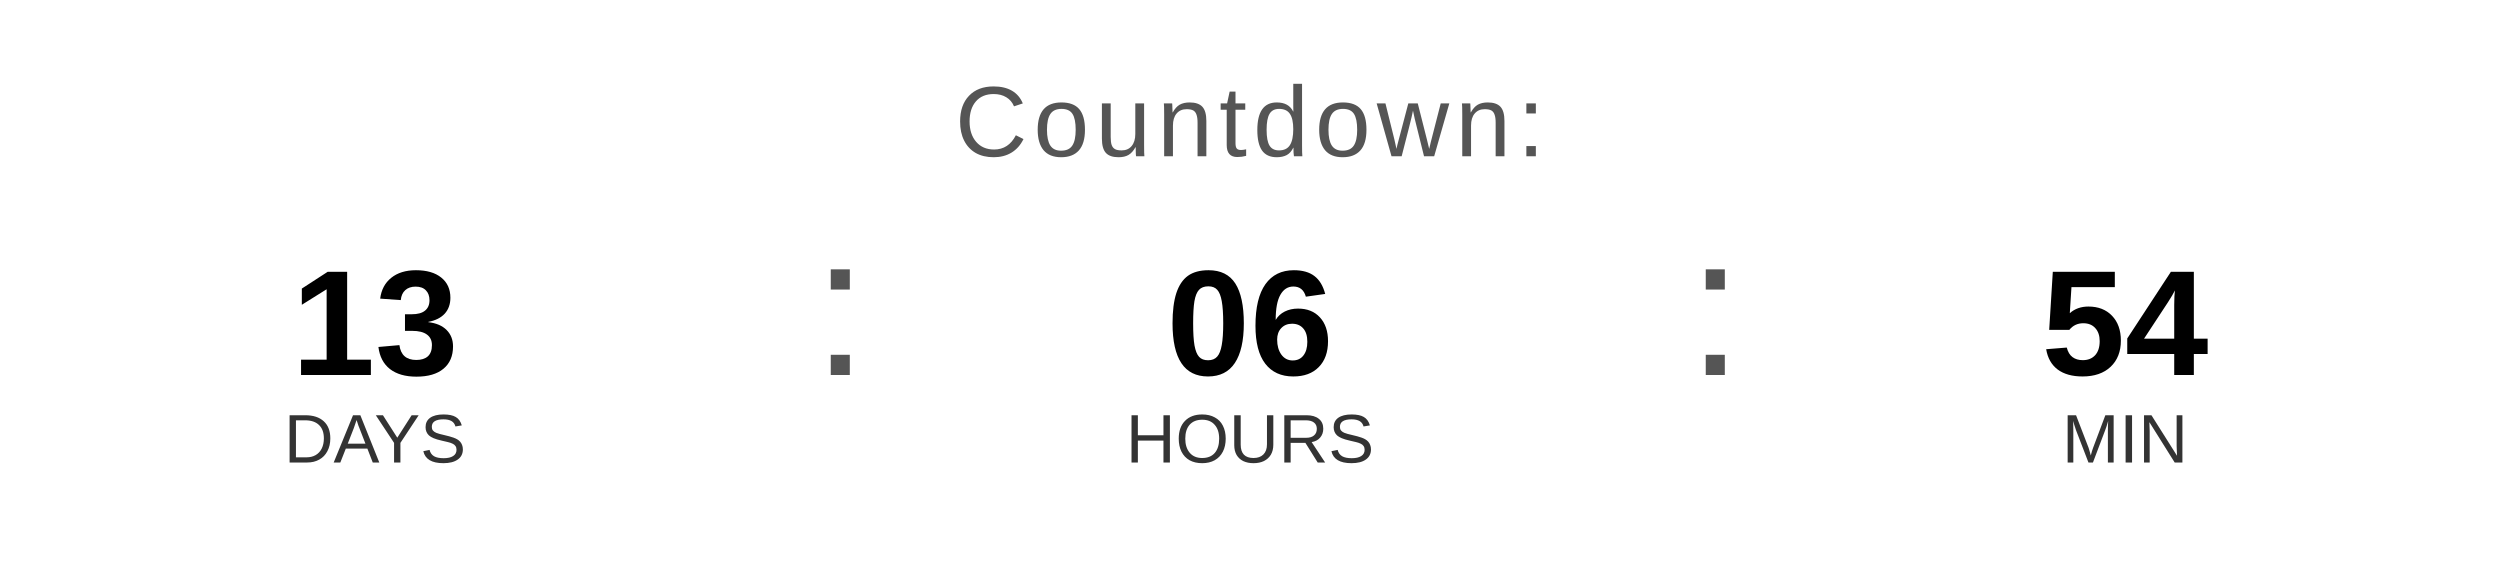
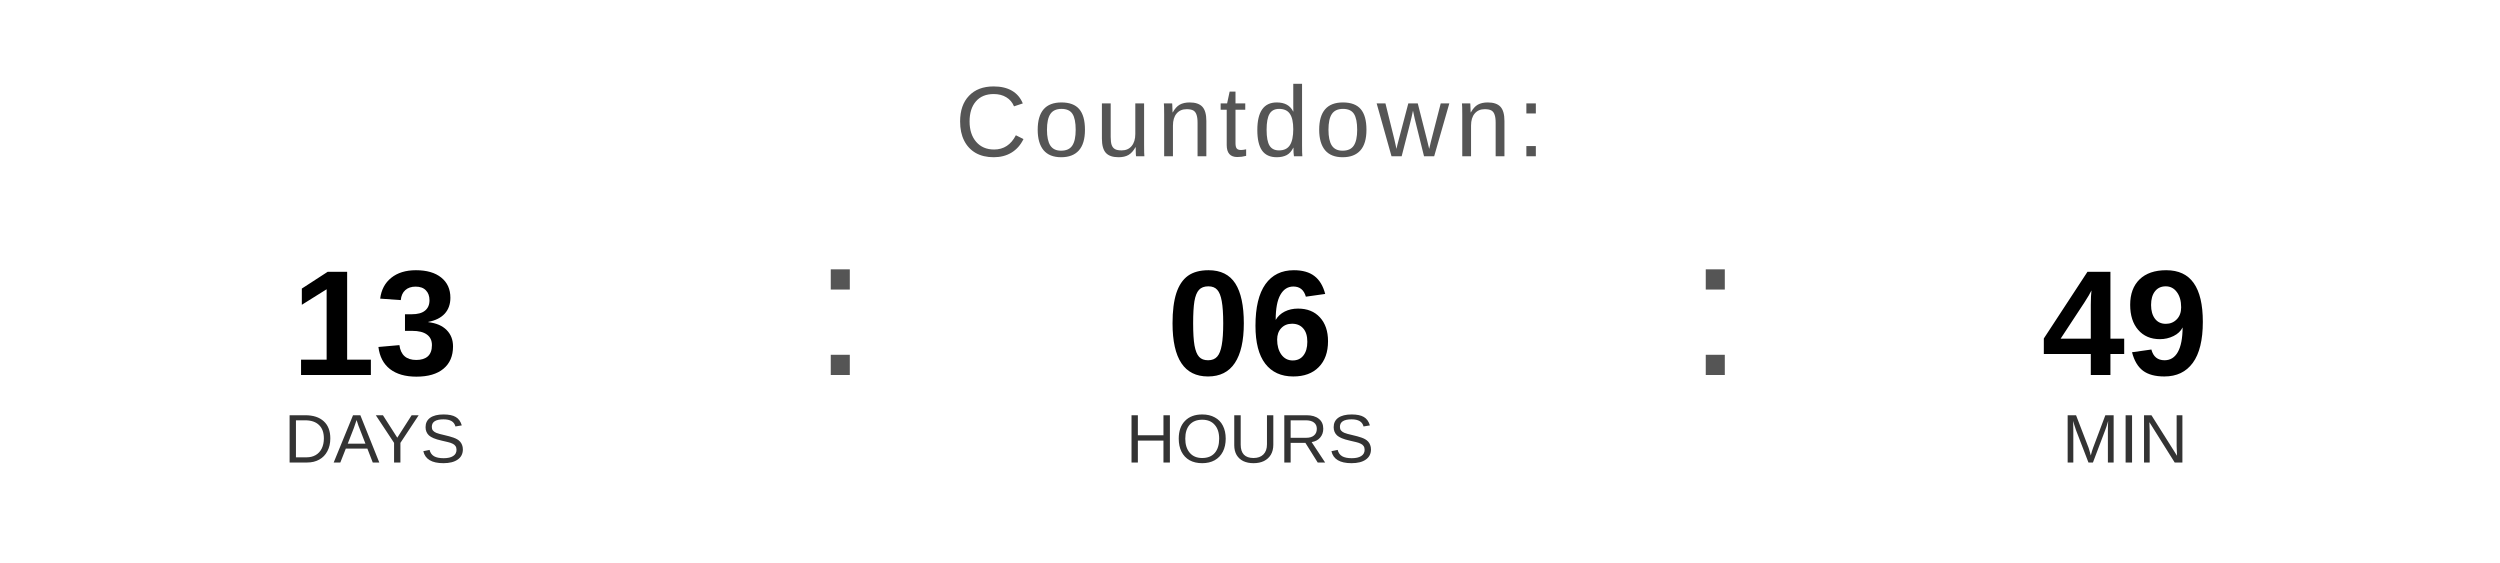
<svg xmlns="http://www.w3.org/2000/svg" width="400" height="90" viewBox="0 0 400 90">
  <text x="200" y="25" font-family="Arial, Helvetica, sans-serif" font-size="16" fill="#555555" text-anchor="middle" letter-spacing="1">
    Countdown:
  </text>
  <text x="60" y="60" font-family="Arial, Helvetica, sans-serif" font-size="24" font-weight="bold" fill="#000000" text-anchor="middle">13</text>
  <text x="60" y="74" font-family="Arial, Helvetica, sans-serif" font-size="11" fill="#333333" text-anchor="middle">DAYS</text>
  <text x="130" y="60" font-family="Arial, sans-serif" font-size="32" fill="#555555">:</text>
  <text x="200" y="60" font-family="Arial, Helvetica, sans-serif" font-size="24" font-weight="bold" fill="#000000" text-anchor="middle">06</text>
  <text x="200" y="74" font-family="Arial, Helvetica, sans-serif" font-size="11" fill="#333333" text-anchor="middle">HOURS</text>
  <text x="270" y="60" font-family="Arial, sans-serif" font-size="32" fill="#555555">:</text>
-   <text x="340" y="60" font-family="Arial, Helvetica, sans-serif" font-size="24" font-weight="bold" fill="#000000" text-anchor="middle">54</text>
+   <text x="340" y="60" font-family="Arial, Helvetica, sans-serif" font-size="24" font-weight="bold" fill="#000000" text-anchor="middle">49</text>
  <text x="340" y="74" font-family="Arial, Helvetica, sans-serif" font-size="11" fill="#333333" text-anchor="middle">MIN</text>
</svg>
